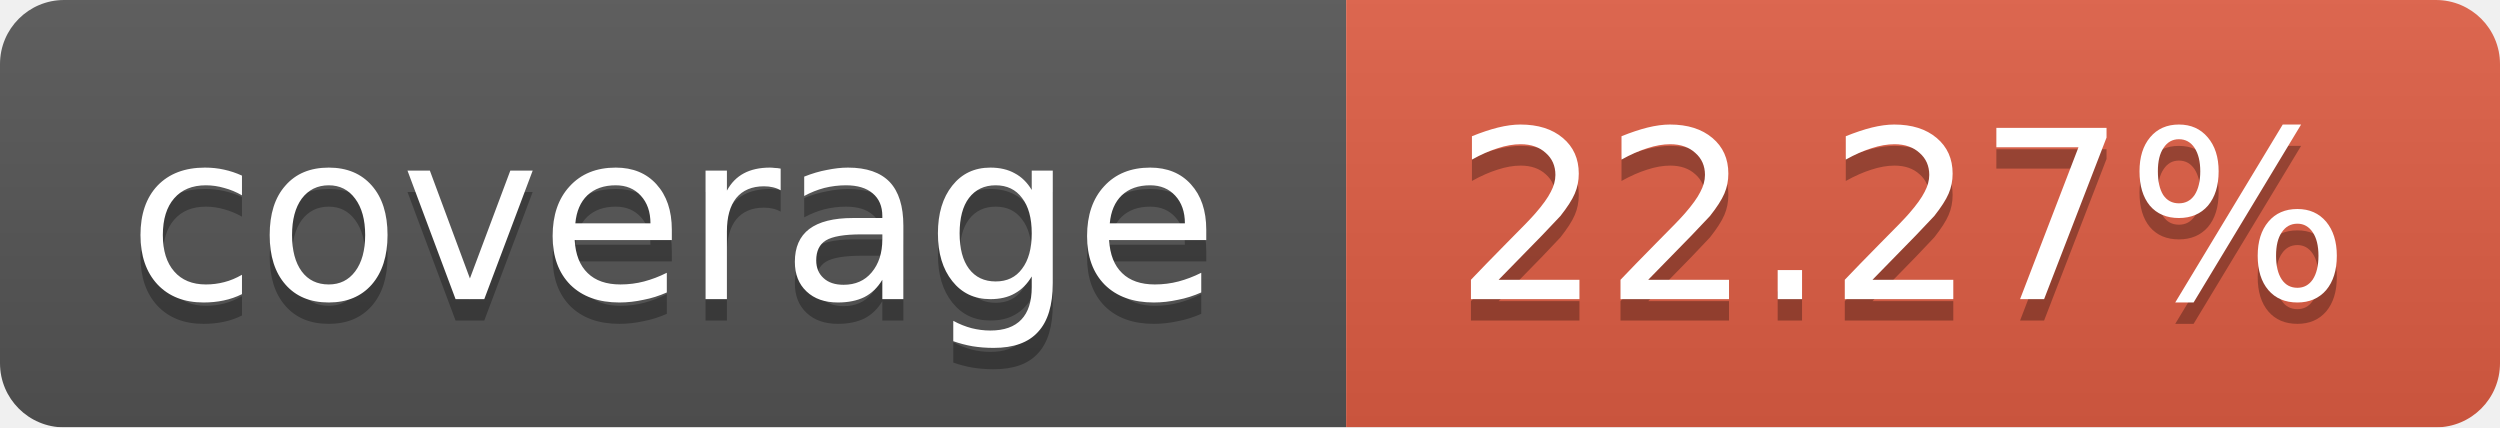
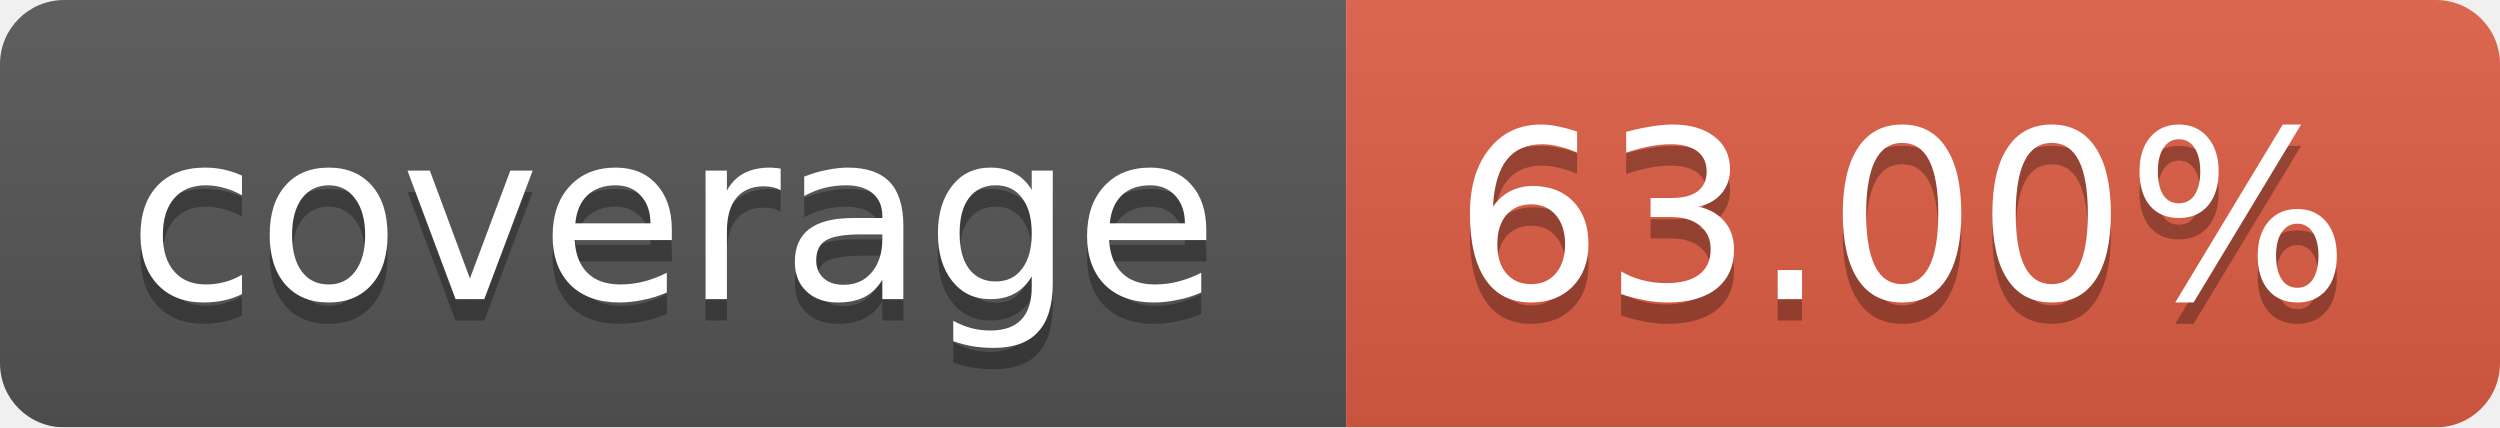
<svg xmlns="http://www.w3.org/2000/svg" width="117" height="20">
  <linearGradient id="b" x2="0" y2="100%">
    <stop offset="0" stop-color="#bbb" stop-opacity=".1" />
    <stop offset="1" stop-opacity=".1" />
  </linearGradient>
  <mask id="a">
    <rect width="117" height="20" rx="3" fill="#fff" />
  </mask>
  <g mask="url(#a)">
    <path fill="#555" d="M0 0h63v20H0z" />
    <path fill="#e05d44" d="M63 0h54v20H63z" />
    <path fill="url(#b)" d="M0 0h117v20H0z" />
  </g>
  <g fill="#fff" text-anchor="middle" font-family="DejaVu Sans,Verdana,Geneva,sans-serif" font-size="11">
    <text x="31.5" y="15" fill="#010101" fill-opacity=".3">coverage</text>
    <text x="31.5" y="14">coverage</text>
-     <text x="89" y="15" fill="#010101" fill-opacity=".3">22.27%</text>
-     <text x="89" y="14">22.27%</text>
+     <text x="89" y="15" fill="#010101" fill-opacity=".3">63.00%</text>
+     <text x="89" y="14">63.00%</text>
  </g>
</svg>
